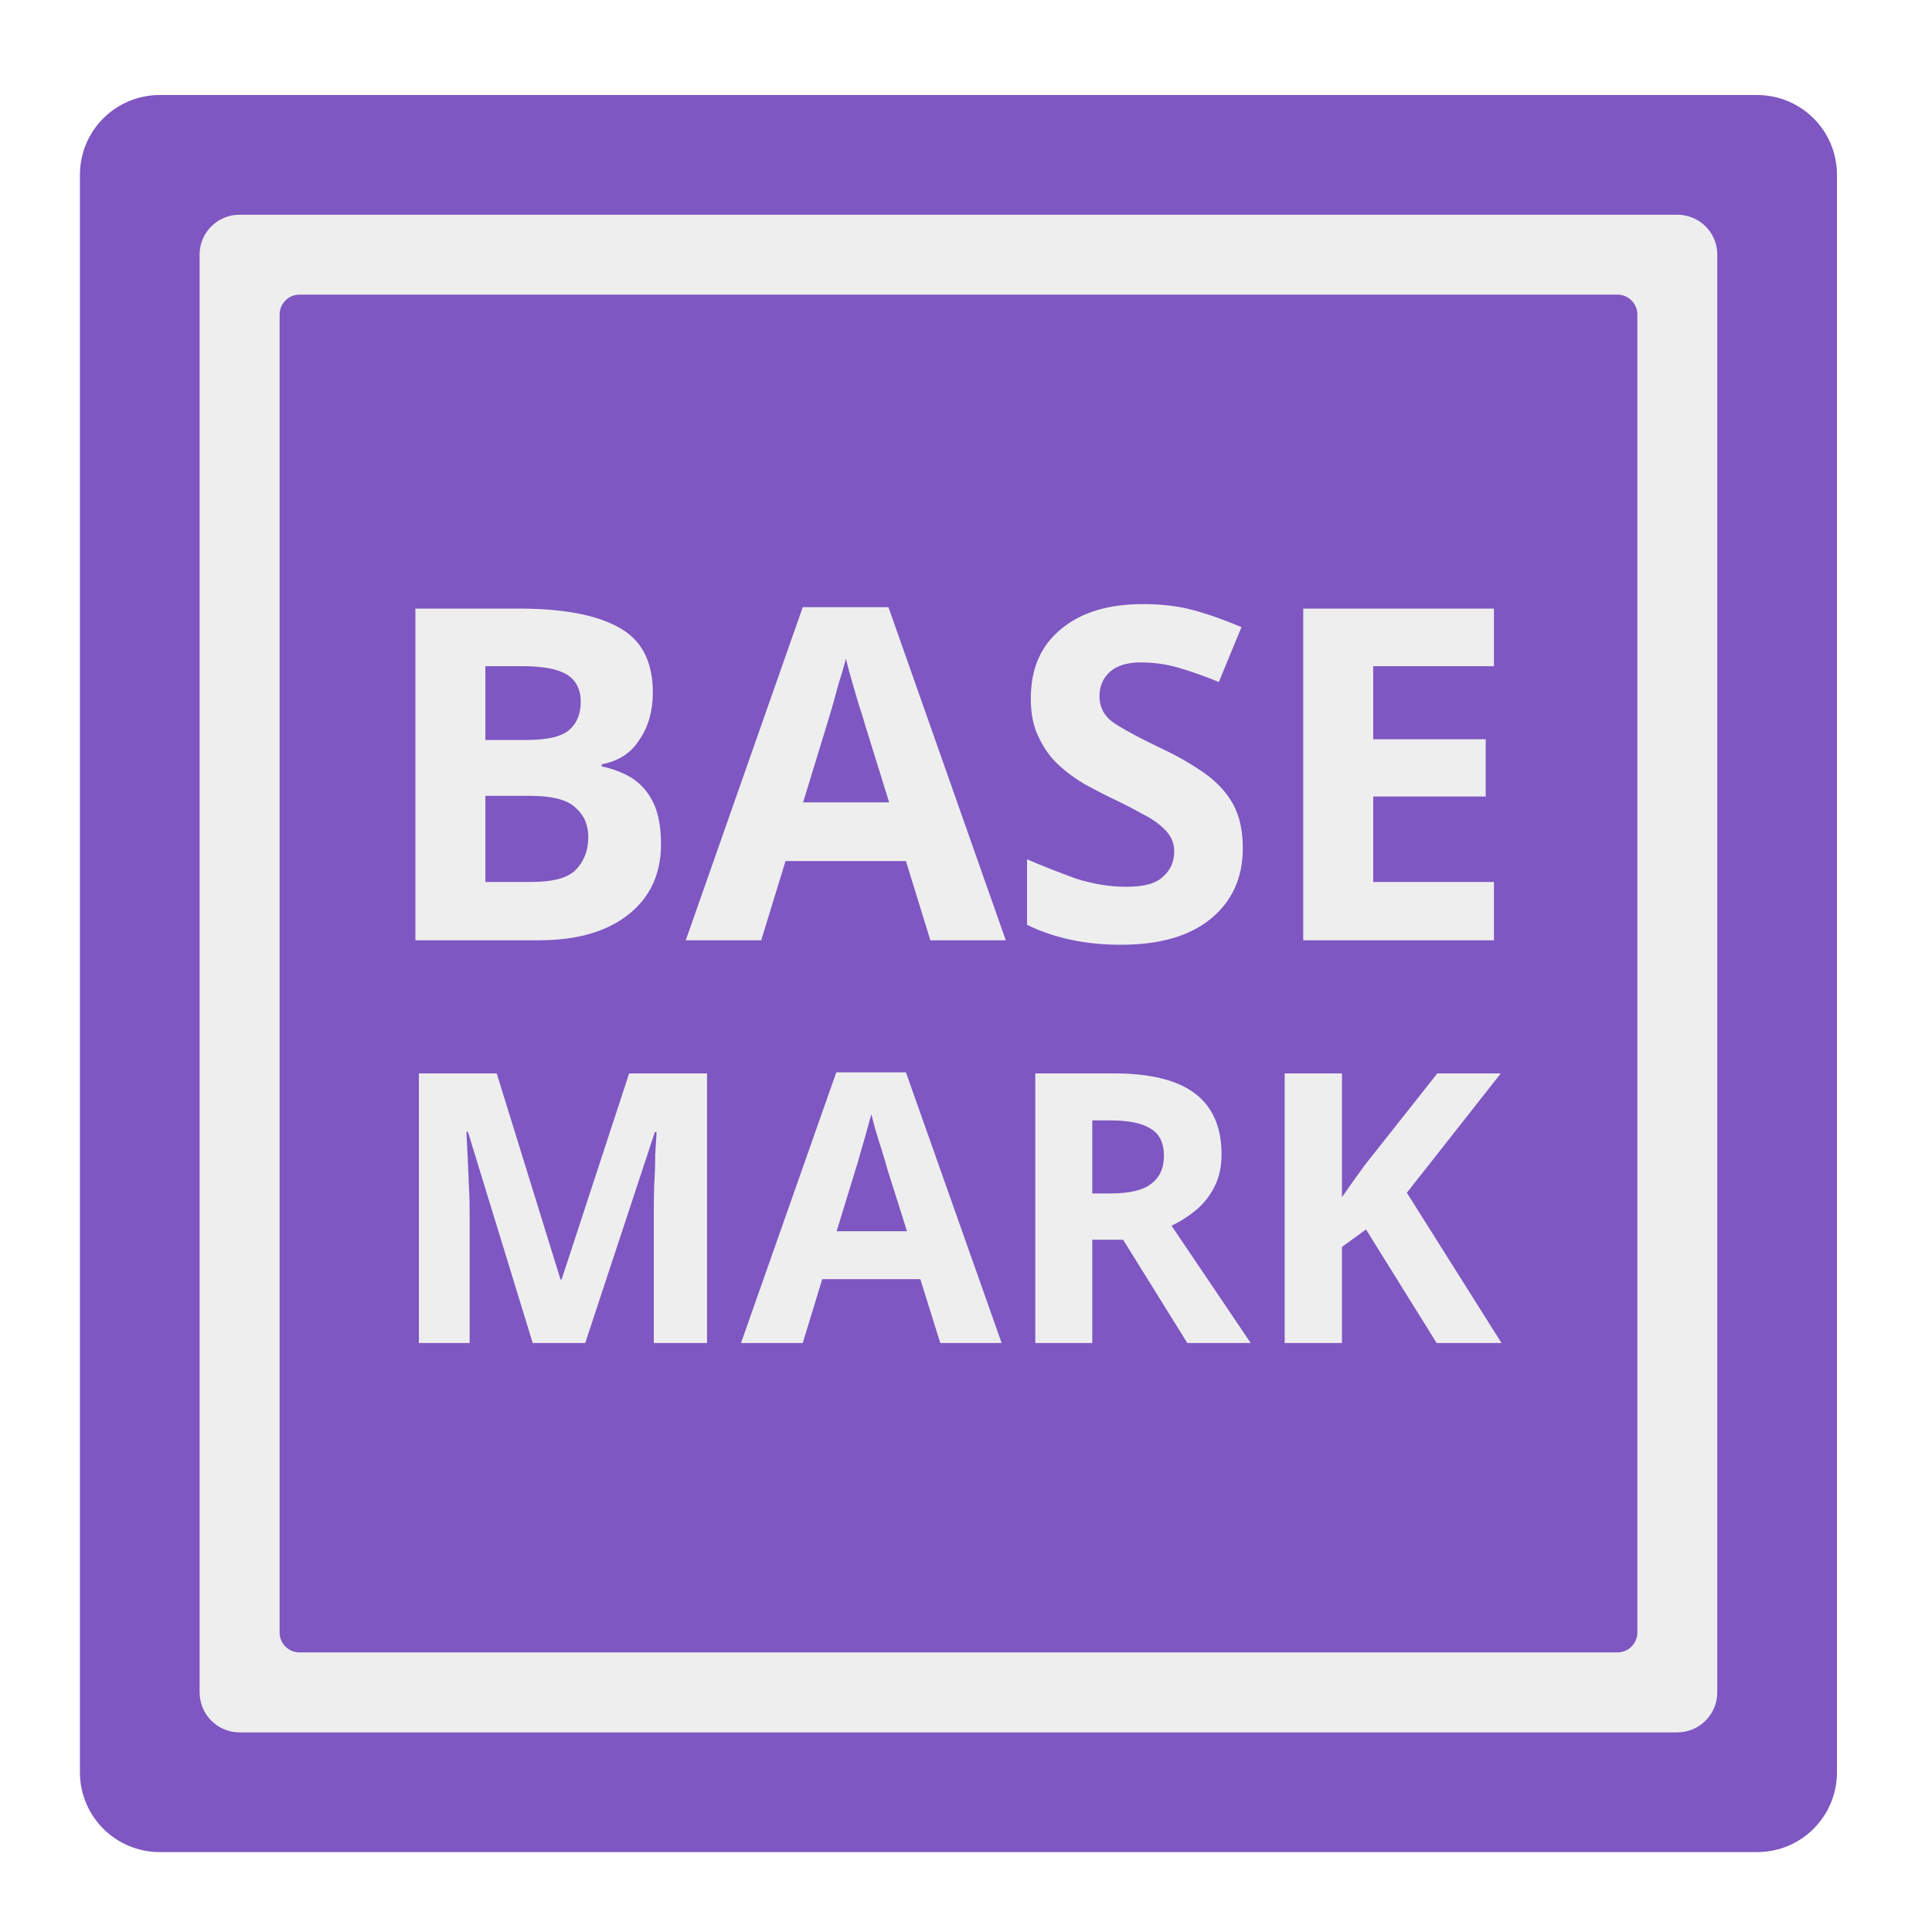
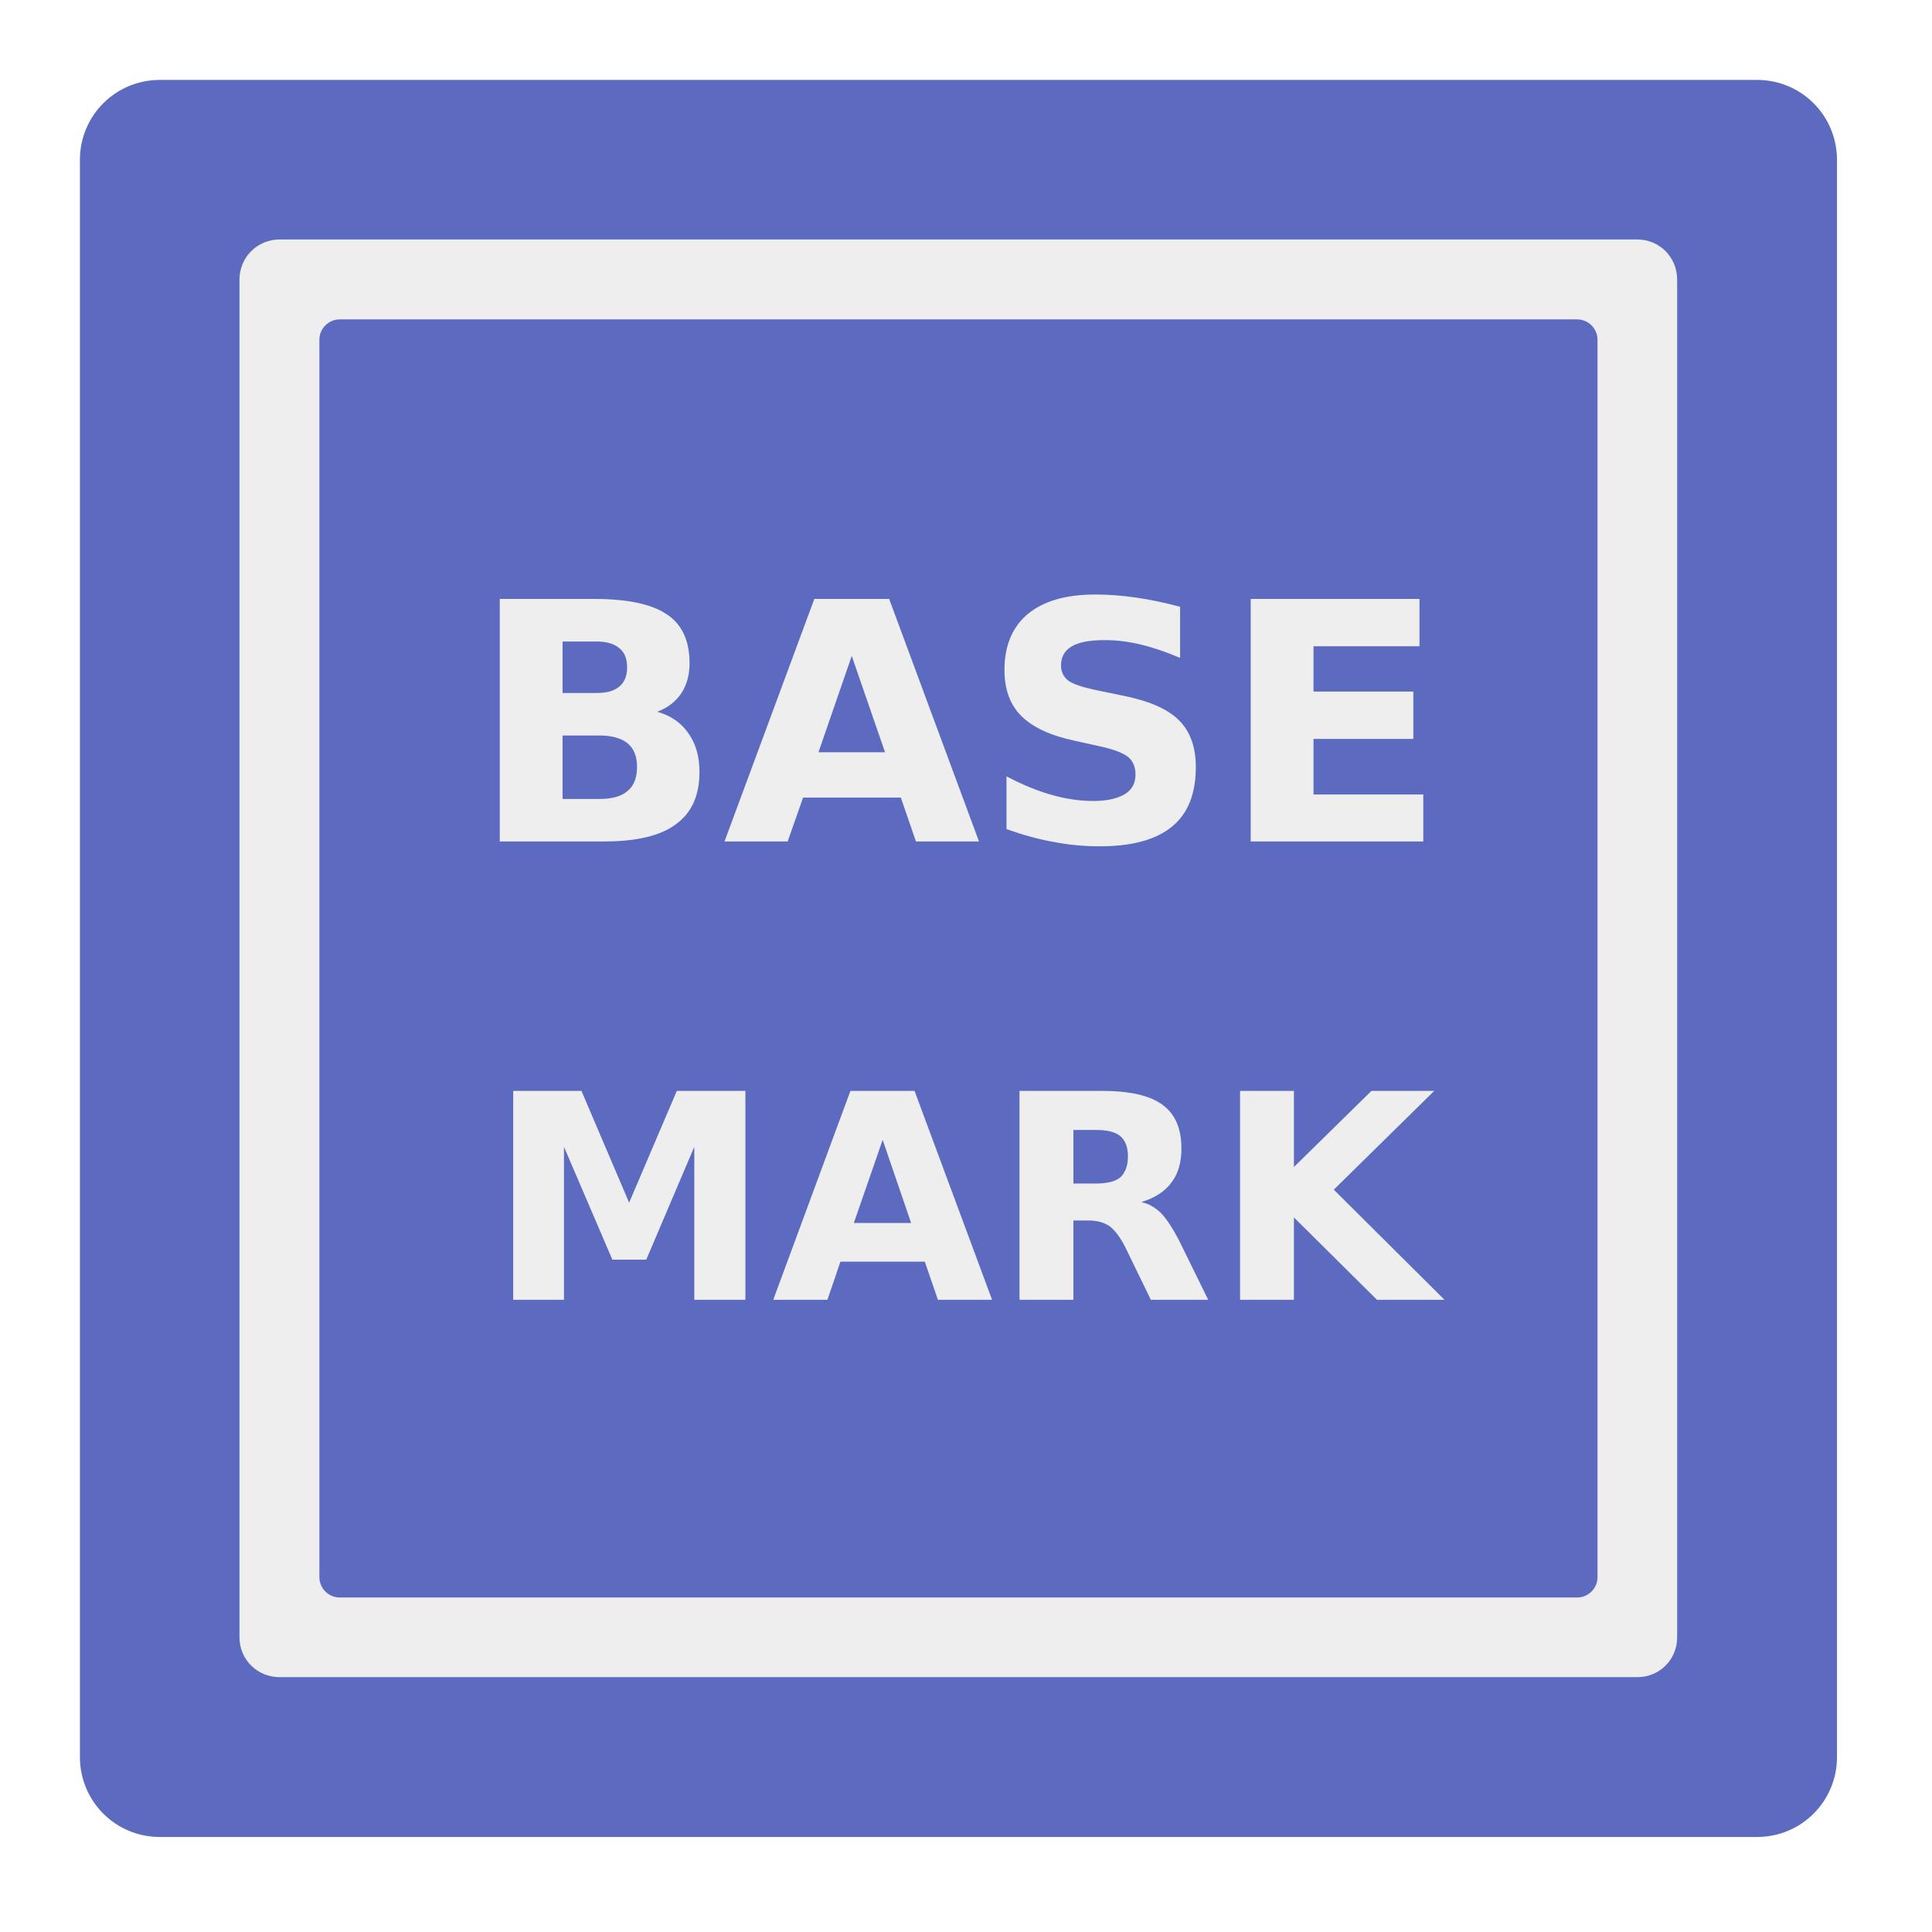
- <svg xmlns="http://www.w3.org/2000/svg" width="22px" height="22px" viewBox="0 0 22 22" version="1.1">
+ <svg xmlns="http://www.w3.org/2000/svg" width="22" height="22" viewBox="0 0 22 22" version="1.1">
  <g id="surface1">
-     <path style=" stroke:none;fill-rule:nonzero;fill:rgb(49.412%,34.118%,76.078%);fill-opacity:1;" d="M 1.82 1.082 L 20.008 1.082 C 20.512 1.082 20.918 1.488 20.918 1.992 L 20.918 20.18 C 20.918 20.684 20.512 21.09 20.008 21.09 L 1.82 21.09 C 1.316 21.09 0.91 20.684 0.91 20.18 L 0.91 1.992 C 0.91 1.488 1.316 1.082 1.82 1.082 Z M 1.82 1.082 " />
-     <path style=" stroke:none;fill-rule:nonzero;fill:rgb(93.333%,93.333%,93.333%);fill-opacity:1;" d="M 2.727 2.445 C 2.477 2.445 2.273 2.648 2.273 2.898 L 2.273 19.27 C 2.273 19.523 2.477 19.727 2.727 19.727 L 19.098 19.727 C 19.352 19.727 19.555 19.523 19.555 19.27 L 19.555 2.898 C 19.555 2.648 19.352 2.445 19.098 2.445 Z M 3.41 3.355 L 18.418 3.355 C 18.543 3.355 18.645 3.457 18.645 3.582 L 18.645 18.59 C 18.645 18.715 18.543 18.816 18.418 18.816 L 3.41 18.816 C 3.285 18.816 3.184 18.715 3.184 18.59 L 3.184 3.582 C 3.184 3.457 3.285 3.355 3.41 3.355 Z M 3.41 3.355 " />
-     <path style=" stroke:none;fill-rule:nonzero;fill:rgb(93.333%,93.333%,93.333%);fill-opacity:1;" d="M 13.016 6.879 C 12.621 6.879 12.309 6.973 12.082 7.164 C 11.852 7.352 11.738 7.613 11.738 7.953 C 11.738 8.125 11.766 8.273 11.828 8.395 C 11.887 8.52 11.961 8.625 12.055 8.711 C 12.148 8.797 12.246 8.867 12.352 8.93 C 12.453 8.984 12.547 9.035 12.637 9.078 C 12.777 9.145 12.902 9.207 13.012 9.27 C 13.121 9.324 13.207 9.387 13.27 9.453 C 13.336 9.52 13.371 9.602 13.371 9.695 C 13.371 9.812 13.328 9.91 13.242 9.984 C 13.16 10.062 13.023 10.098 12.824 10.098 C 12.637 10.098 12.445 10.066 12.25 10.004 C 12.059 9.934 11.875 9.863 11.695 9.785 L 11.695 10.531 C 12.008 10.684 12.363 10.758 12.762 10.758 C 13.207 10.758 13.547 10.66 13.789 10.461 C 14.031 10.262 14.152 9.992 14.152 9.66 C 14.152 9.461 14.117 9.297 14.043 9.16 C 13.969 9.027 13.863 8.91 13.727 8.812 C 13.59 8.715 13.426 8.617 13.234 8.527 C 12.996 8.414 12.82 8.32 12.699 8.242 C 12.578 8.164 12.52 8.059 12.52 7.926 C 12.52 7.812 12.562 7.719 12.641 7.648 C 12.723 7.578 12.84 7.543 12.988 7.543 C 13.133 7.543 13.277 7.562 13.414 7.602 C 13.551 7.641 13.707 7.695 13.879 7.766 L 14.137 7.141 C 13.941 7.059 13.758 6.992 13.578 6.945 C 13.402 6.898 13.215 6.879 13.016 6.879 Z M 9.141 6.914 L 7.809 10.707 L 8.668 10.707 L 8.945 9.805 L 10.316 9.805 L 10.594 10.707 L 11.453 10.707 L 10.117 6.914 Z M 4.73 6.93 L 4.73 10.707 L 6.141 10.707 C 6.57 10.707 6.91 10.609 7.156 10.414 C 7.402 10.219 7.527 9.953 7.527 9.613 C 7.527 9.414 7.496 9.254 7.438 9.137 C 7.379 9.016 7.297 8.926 7.195 8.859 C 7.094 8.797 6.977 8.754 6.852 8.727 L 6.852 8.703 C 7.035 8.668 7.18 8.582 7.277 8.43 C 7.379 8.285 7.434 8.102 7.434 7.887 C 7.434 7.531 7.305 7.285 7.047 7.145 C 6.789 7 6.406 6.93 5.902 6.93 Z M 14.84 6.93 L 14.84 10.707 L 17.012 10.707 L 17.012 10.043 L 15.637 10.043 L 15.637 9.07 L 16.918 9.07 L 16.918 8.418 L 15.637 8.418 L 15.637 7.586 L 17.012 7.586 L 17.012 6.93 Z M 9.633 7.5 C 9.648 7.57 9.672 7.656 9.699 7.75 C 9.727 7.844 9.754 7.938 9.781 8.031 C 9.812 8.121 9.836 8.199 9.852 8.258 L 10.125 9.137 L 9.145 9.137 L 9.414 8.258 C 9.426 8.219 9.445 8.152 9.473 8.062 C 9.5 7.965 9.527 7.867 9.555 7.766 C 9.59 7.66 9.613 7.574 9.633 7.5 Z M 5.527 7.586 L 5.953 7.586 C 6.18 7.586 6.348 7.617 6.453 7.68 C 6.559 7.746 6.613 7.848 6.613 7.992 C 6.613 8.133 6.566 8.242 6.477 8.316 C 6.387 8.391 6.227 8.426 5.996 8.426 L 5.527 8.426 Z M 5.527 9.062 L 6.027 9.062 C 6.281 9.062 6.453 9.105 6.547 9.191 C 6.648 9.277 6.699 9.391 6.699 9.531 C 6.699 9.688 6.648 9.812 6.555 9.906 C 6.461 10 6.293 10.043 6.051 10.043 L 5.527 10.043 Z M 9.523 12.211 L 8.438 15.293 L 9.141 15.293 L 9.363 14.566 L 10.48 14.566 L 10.707 15.293 L 11.406 15.293 L 10.316 12.211 Z M 4.77 12.223 L 4.77 15.293 L 5.348 15.293 L 5.348 13.867 C 5.348 13.762 5.348 13.645 5.34 13.516 C 5.336 13.383 5.328 13.262 5.324 13.145 C 5.32 13.031 5.312 12.945 5.312 12.887 L 5.328 12.887 L 6.066 15.293 L 6.664 15.293 L 7.457 12.891 L 7.477 12.891 L 7.461 13.148 C 7.461 13.262 7.457 13.379 7.449 13.504 C 7.445 13.633 7.445 13.742 7.445 13.84 L 7.445 15.293 L 8.051 15.293 L 8.051 12.223 L 7.164 12.223 L 6.395 14.57 L 6.383 14.57 L 5.656 12.223 Z M 11.789 12.223 L 11.789 15.293 L 12.438 15.293 L 12.438 14.117 L 12.789 14.117 L 13.52 15.293 L 14.242 15.293 L 13.34 13.957 C 13.441 13.91 13.531 13.852 13.617 13.781 C 13.707 13.707 13.777 13.617 13.828 13.516 C 13.883 13.41 13.91 13.285 13.91 13.145 C 13.91 12.836 13.809 12.605 13.609 12.453 C 13.41 12.301 13.105 12.223 12.684 12.223 Z M 14.629 12.223 L 14.629 15.293 L 15.281 15.293 L 15.281 14.199 L 15.555 14 L 16.359 15.293 L 17.098 15.293 L 16.02 13.582 L 17.09 12.223 L 16.367 12.223 L 15.539 13.27 C 15.496 13.328 15.453 13.391 15.41 13.449 L 15.281 13.633 L 15.281 12.223 Z M 9.922 12.688 C 9.938 12.746 9.953 12.812 9.977 12.891 C 10 12.969 10.023 13.043 10.047 13.117 C 10.07 13.195 10.09 13.254 10.102 13.305 L 10.328 14.02 L 9.527 14.02 L 9.746 13.305 C 9.758 13.273 9.773 13.219 9.793 13.145 C 9.816 13.066 9.84 12.988 9.863 12.902 C 9.887 12.816 9.906 12.746 9.922 12.688 Z M 12.438 12.758 L 12.637 12.758 C 12.852 12.758 13.004 12.789 13.102 12.852 C 13.203 12.91 13.254 13.016 13.254 13.16 C 13.254 13.305 13.203 13.41 13.109 13.48 C 13.02 13.551 12.867 13.59 12.652 13.59 L 12.438 13.59 Z M 12.438 12.758 " />
+     <path style=" stroke:none;fill-rule:nonzero;fill:rgb(36.078%,41.961%,75.294%);fill-opacity:1;" d="M 1.82 0.91 L 20.008 0.91 C 20.512 0.91 20.918 1.316 20.918 1.82 L 20.918 20.008 C 20.918 20.512 20.512 20.918 20.008 20.918 L 1.82 20.918 C 1.316 20.918 0.91 20.512 0.91 20.008 L 0.91 1.82 C 0.91 1.316 1.316 0.91 1.82 0.91 Z M 1.82 0.91 " />
+     <path style=" stroke:none;fill-rule:nonzero;fill:rgb(93.333%,93.333%,93.333%);fill-opacity:1;" d="M 3.184 2.727 C 2.93 2.727 2.727 2.93 2.727 3.184 L 2.727 18.645 C 2.727 18.898 2.93 19.098 3.184 19.098 L 18.645 19.098 C 18.898 19.098 19.098 18.898 19.098 18.645 L 19.098 3.184 C 19.098 2.93 18.898 2.727 18.645 2.727 Z M 3.867 3.637 L 17.961 3.637 C 18.086 3.637 18.191 3.742 18.191 3.867 L 18.191 17.961 C 18.191 18.086 18.086 18.191 17.961 18.191 L 3.867 18.191 C 3.742 18.191 3.637 18.086 3.637 17.961 L 3.637 3.867 C 3.637 3.742 3.742 3.637 3.867 3.637 Z M 3.867 3.637 " />
+     <path style=" stroke:none;fill-rule:nonzero;fill:rgb(93.333%,93.333%,93.333%);fill-opacity:1;" d="M 6.797 7.891 C 6.91 7.891 6.996 7.867 7.055 7.816 C 7.113 7.766 7.141 7.695 7.141 7.598 C 7.141 7.504 7.113 7.43 7.055 7.383 C 6.996 7.332 6.91 7.305 6.797 7.305 L 6.406 7.305 L 6.406 7.891 Z M 6.824 9.098 C 6.965 9.098 7.074 9.07 7.145 9.008 C 7.219 8.949 7.254 8.855 7.254 8.734 C 7.254 8.613 7.219 8.527 7.148 8.465 C 7.074 8.406 6.969 8.375 6.824 8.375 L 6.406 8.375 L 6.406 9.098 Z M 7.484 8.105 C 7.637 8.148 7.758 8.23 7.84 8.352 C 7.926 8.473 7.965 8.617 7.965 8.793 C 7.965 9.059 7.875 9.258 7.695 9.387 C 7.516 9.52 7.242 9.582 6.875 9.582 L 5.691 9.582 L 5.691 6.82 L 6.762 6.82 C 7.145 6.82 7.422 6.879 7.594 6.996 C 7.766 7.109 7.852 7.297 7.852 7.551 C 7.852 7.688 7.82 7.801 7.758 7.895 C 7.695 7.988 7.605 8.059 7.484 8.105 Z M 7.484 8.105 " />
+     <path style=" stroke:none;fill-rule:nonzero;fill:rgb(93.333%,93.333%,93.333%);fill-opacity:1;" d="M 10.258 9.082 L 9.145 9.082 L 8.969 9.582 L 8.25 9.582 L 9.273 6.82 L 10.125 6.82 L 11.148 9.582 L 10.43 9.582 Z M 9.32 8.566 L 10.078 8.566 L 9.699 7.469 Z M 9.32 8.566 " />
+     <path style=" stroke:none;fill-rule:nonzero;fill:rgb(93.333%,93.333%,93.333%);fill-opacity:1;" d="M 13.438 6.91 L 13.438 7.492 C 13.285 7.426 13.137 7.375 12.992 7.34 C 12.848 7.305 12.711 7.289 12.582 7.289 C 12.414 7.289 12.285 7.312 12.207 7.359 C 12.125 7.406 12.082 7.477 12.082 7.578 C 12.082 7.648 12.109 7.707 12.164 7.75 C 12.219 7.789 12.32 7.824 12.465 7.855 L 12.77 7.918 C 13.074 7.977 13.293 8.07 13.422 8.199 C 13.551 8.324 13.617 8.504 13.617 8.734 C 13.617 9.039 13.527 9.266 13.344 9.414 C 13.164 9.562 12.891 9.637 12.52 9.637 C 12.344 9.637 12.168 9.621 11.992 9.586 C 11.816 9.555 11.637 9.504 11.461 9.441 L 11.461 8.84 C 11.637 8.934 11.809 9.004 11.973 9.051 C 12.137 9.098 12.297 9.121 12.449 9.121 C 12.605 9.121 12.723 9.094 12.809 9.043 C 12.891 8.992 12.93 8.918 12.93 8.82 C 12.93 8.734 12.902 8.668 12.848 8.621 C 12.789 8.574 12.68 8.531 12.512 8.496 L 12.234 8.434 C 11.957 8.375 11.758 8.281 11.629 8.152 C 11.5 8.023 11.438 7.848 11.438 7.629 C 11.438 7.352 11.527 7.141 11.703 6.992 C 11.883 6.844 12.137 6.77 12.469 6.77 C 12.621 6.77 12.777 6.781 12.938 6.805 C 13.098 6.828 13.266 6.863 13.438 6.91 Z M 13.438 6.91 " />
+     <path style=" stroke:none;fill-rule:nonzero;fill:rgb(93.333%,93.333%,93.333%);fill-opacity:1;" d="M 14.242 6.82 L 16.164 6.82 L 16.164 7.359 L 14.957 7.359 L 14.957 7.875 L 16.094 7.875 L 16.094 8.414 L 14.957 8.414 L 14.957 9.047 L 16.207 9.047 L 16.207 9.582 L 14.242 9.582 Z M 14.242 6.82 " />
+     <path style=" stroke:none;fill-rule:nonzero;fill:rgb(93.333%,93.333%,93.333%);fill-opacity:1;" d="M 5.844 12.422 L 6.621 12.422 L 7.164 13.695 L 7.707 12.422 L 8.488 12.422 L 8.488 14.801 L 7.906 14.801 L 7.906 13.059 L 7.359 14.344 L 6.973 14.344 L 6.422 13.059 L 6.422 14.801 L 5.844 14.801 Z M 5.844 12.422 " />
+     <path style=" stroke:none;fill-rule:nonzero;fill:rgb(93.333%,93.333%,93.333%);fill-opacity:1;" d="M 10.531 14.367 L 9.57 14.367 L 9.422 14.801 L 8.805 14.801 L 9.684 12.422 L 10.414 12.422 L 11.297 14.801 L 10.68 14.801 Z M 9.723 13.926 L 10.375 13.926 L 10.051 12.98 Z M 9.723 13.926 " />
+     <path style=" stroke:none;fill-rule:nonzero;fill:rgb(93.333%,93.333%,93.333%);fill-opacity:1;" d="M 12.48 13.477 C 12.609 13.477 12.703 13.453 12.758 13.406 C 12.812 13.355 12.844 13.277 12.844 13.168 C 12.844 13.059 12.812 12.984 12.758 12.938 C 12.703 12.891 12.609 12.867 12.48 12.867 L 12.223 12.867 L 12.223 13.477 Z M 12.223 13.898 L 12.223 14.801 L 11.609 14.801 L 11.609 12.422 L 12.547 12.422 C 12.859 12.422 13.09 12.473 13.234 12.578 C 13.383 12.684 13.453 12.852 13.453 13.078 C 13.453 13.234 13.418 13.363 13.34 13.465 C 13.266 13.566 13.152 13.641 12.996 13.688 C 13.082 13.707 13.156 13.75 13.223 13.816 C 13.289 13.887 13.355 13.988 13.426 14.125 L 13.758 14.801 L 13.105 14.801 L 12.816 14.207 C 12.758 14.09 12.695 14.008 12.637 13.965 C 12.578 13.922 12.496 13.898 12.398 13.898 Z M 12.223 13.898 " />
+     <path style=" stroke:none;fill-rule:nonzero;fill:rgb(93.333%,93.333%,93.333%);fill-opacity:1;" d="M 14.121 12.422 L 14.734 12.422 L 14.734 13.289 L 15.617 12.422 L 16.332 12.422 L 15.188 13.547 L 16.449 14.801 L 15.68 14.801 L 14.734 13.863 L 14.734 14.801 L 14.121 14.801 Z M 14.121 12.422 " />
  </g>
</svg>
